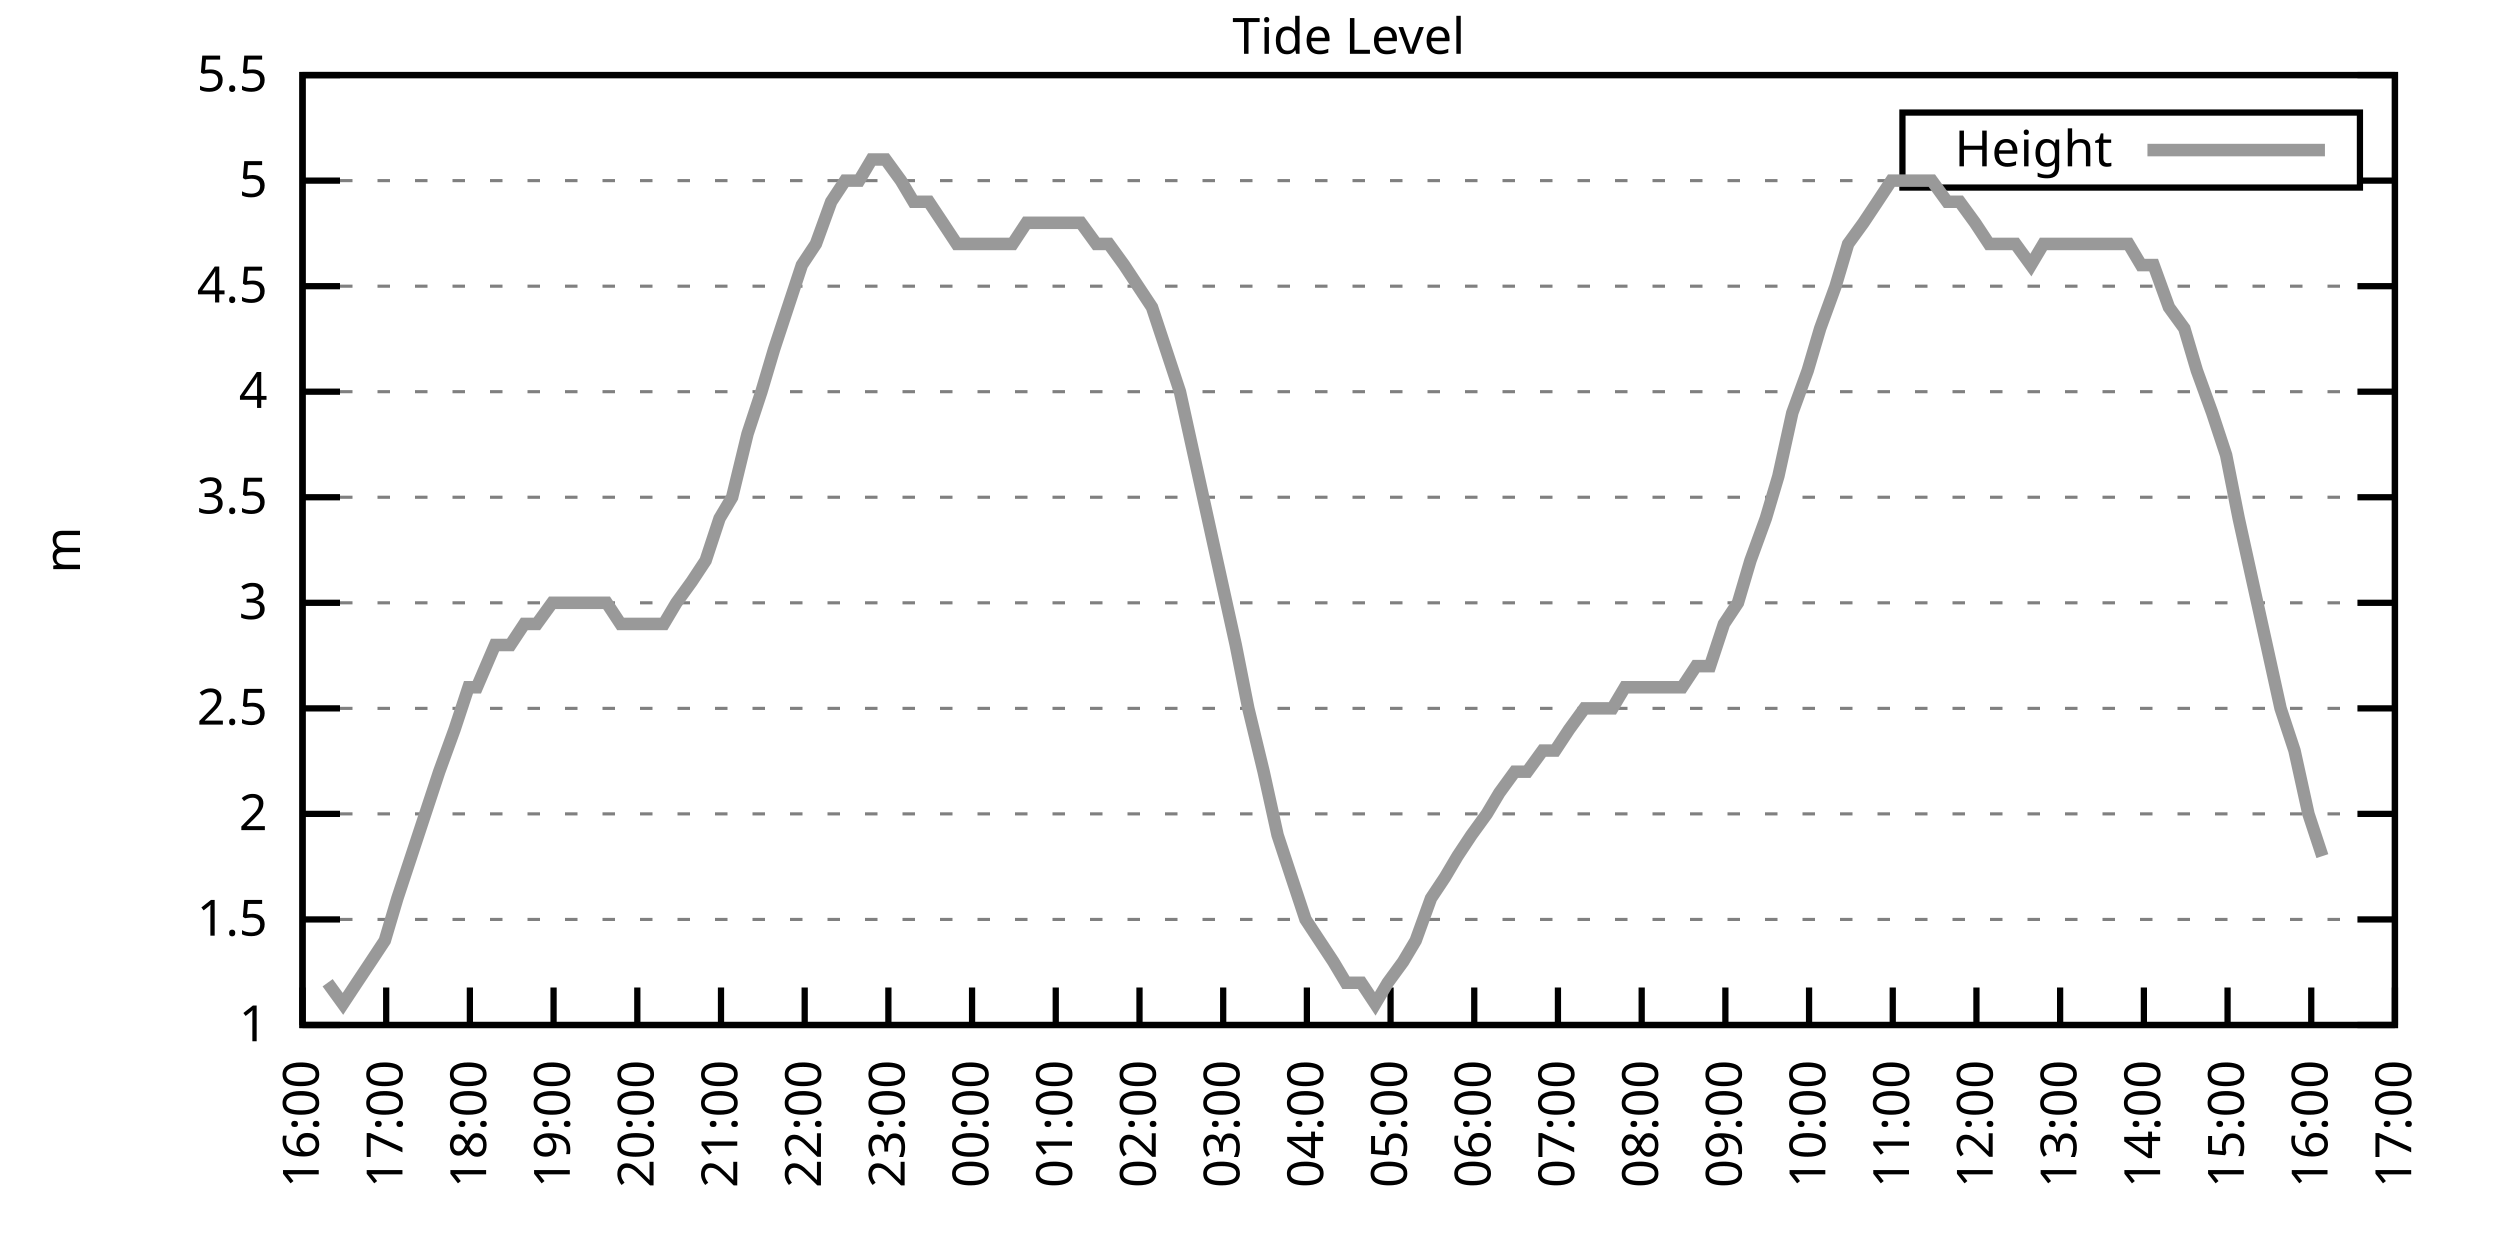
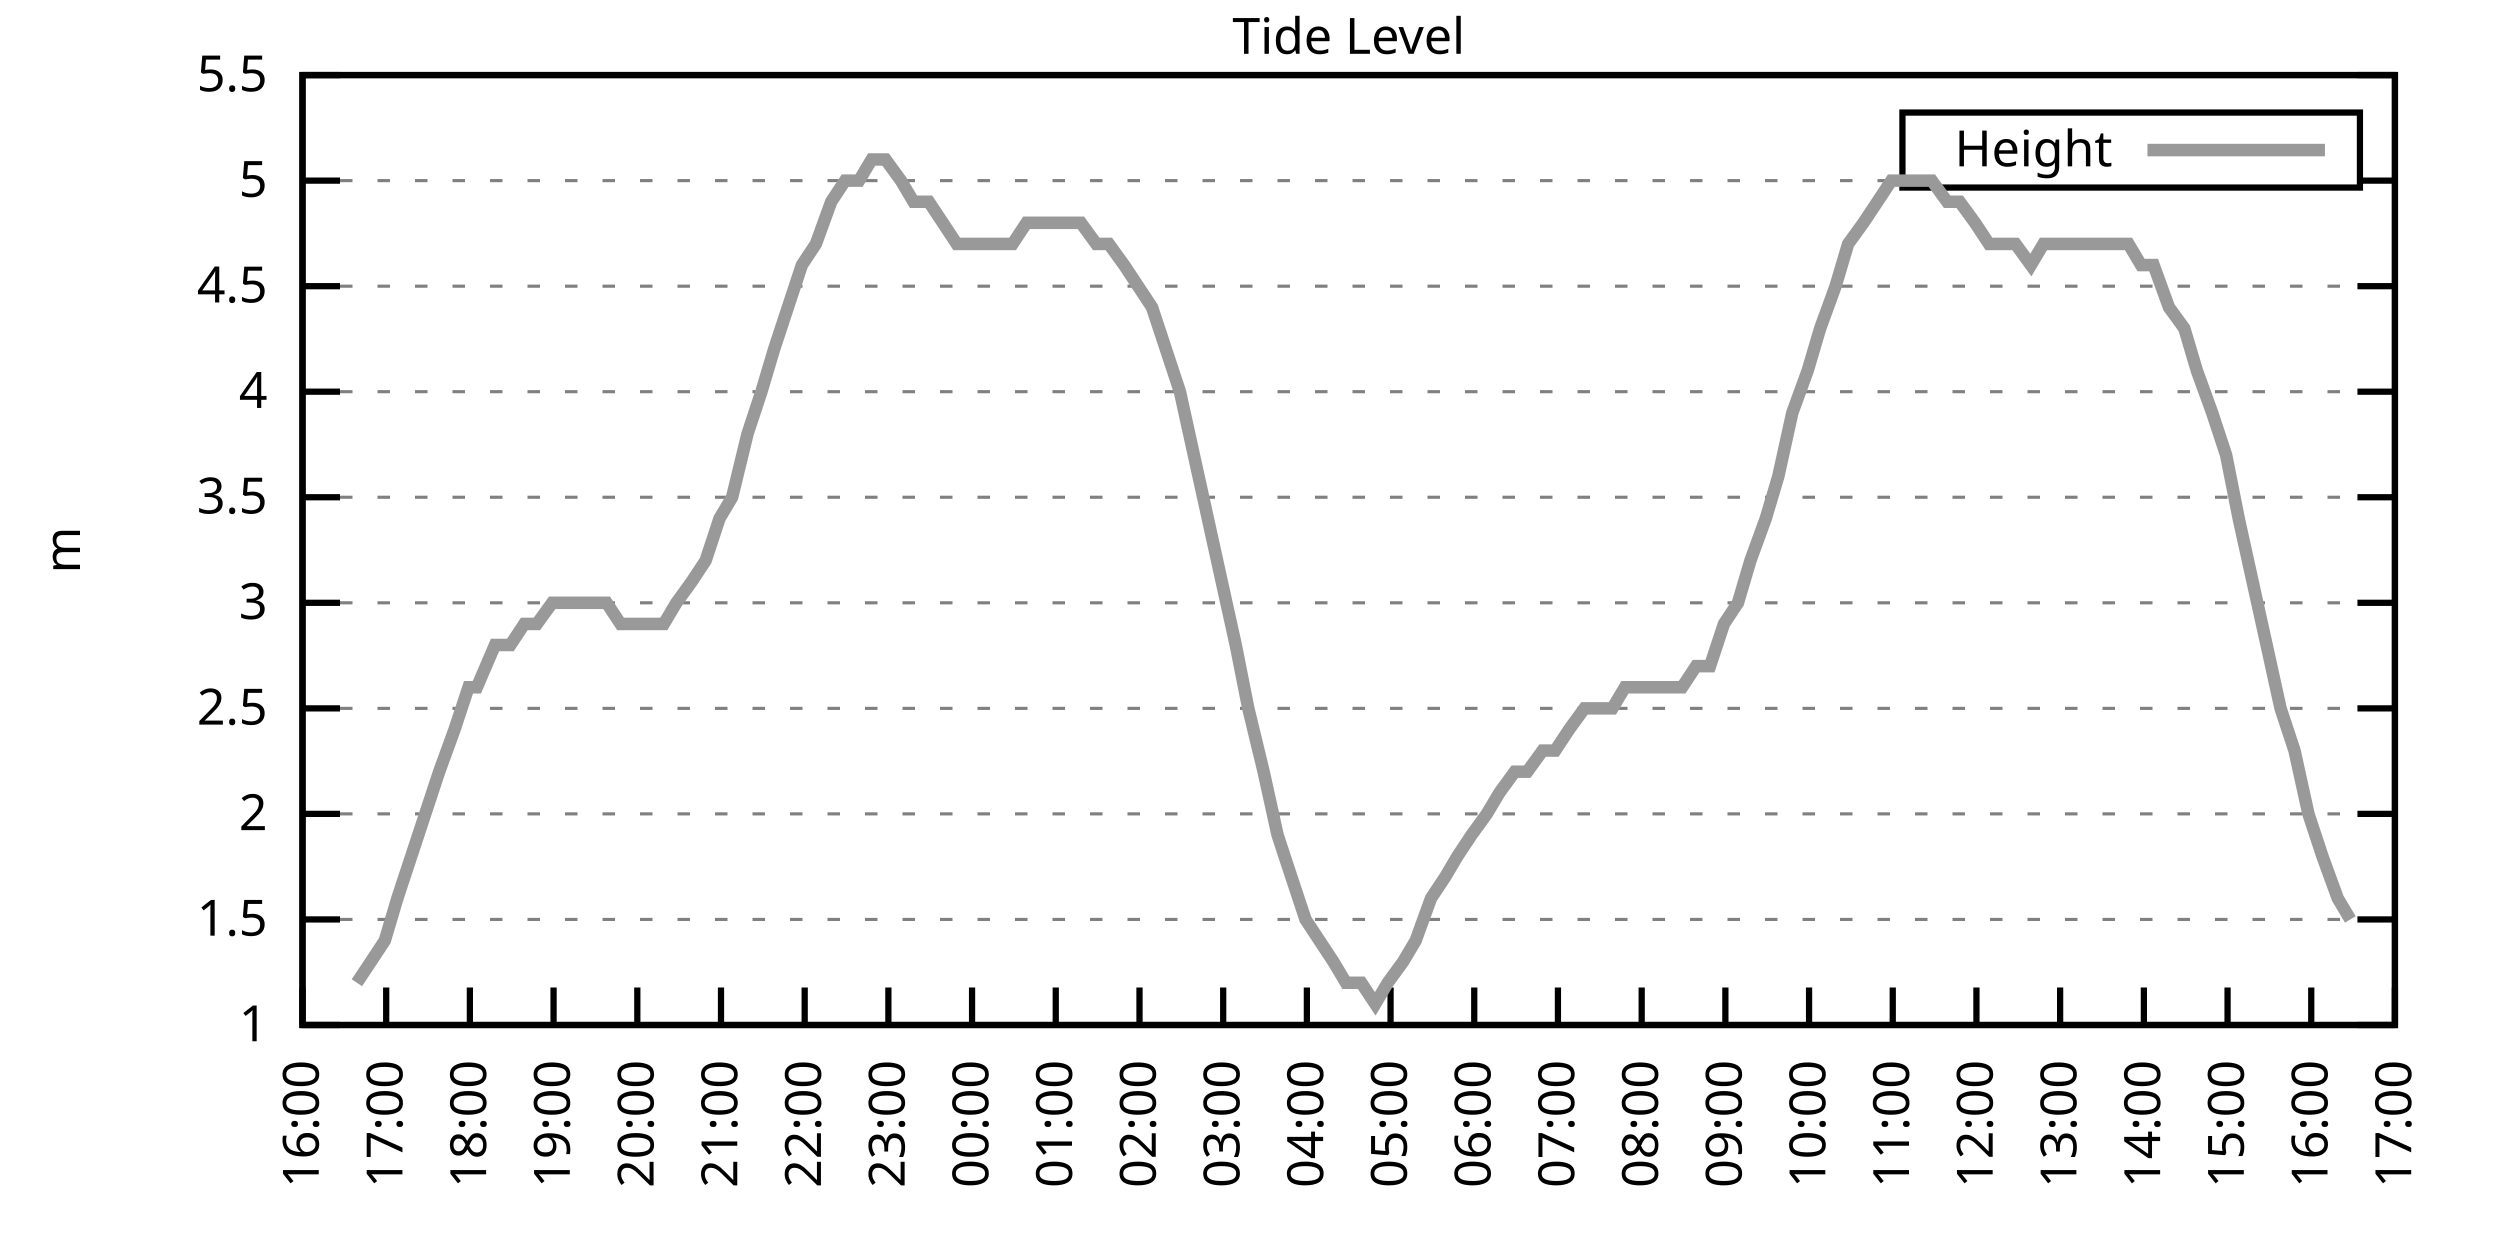
<svg xmlns="http://www.w3.org/2000/svg" xmlns:xlink="http://www.w3.org/1999/xlink" width="400" height="200" viewBox="0 0 400 200">
  <g id="gnuplot_canvas">
    <rect x="0" y="0" width="400" height="200" fill="none" />
    <defs>
      <circle id="gpDot" r="0.5" stroke-width="0.5" stroke="currentColor" />
      <path id="gpPt0" stroke-width="0.333" stroke="currentColor" d="M-1,0 h2 M0,-1 v2" />
      <path id="gpPt1" stroke-width="0.333" stroke="currentColor" d="M-1,-1 L1,1 M1,-1 L-1,1" />
      <path id="gpPt2" stroke-width="0.333" stroke="currentColor" d="M-1,0 L1,0 M0,-1 L0,1 M-1,-1 L1,1 M-1,1 L1,-1" />
      <rect id="gpPt3" stroke-width="0.333" stroke="currentColor" x="-1" y="-1" width="2" height="2" />
      <rect id="gpPt4" stroke-width="0.333" stroke="currentColor" fill="currentColor" x="-1" y="-1" width="2" height="2" />
      <circle id="gpPt5" stroke-width="0.333" stroke="currentColor" cx="0" cy="0" r="1" />
      <use xlink:href="#gpPt5" id="gpPt6" fill="currentColor" stroke="none" />
      <path id="gpPt7" stroke-width="0.333" stroke="currentColor" d="M0,-1.33 L-1.33,0.67 L1.33,0.67 z" />
      <use xlink:href="#gpPt7" id="gpPt8" fill="currentColor" stroke="none" />
      <use xlink:href="#gpPt7" id="gpPt9" stroke="currentColor" transform="rotate(180)" />
      <use xlink:href="#gpPt9" id="gpPt10" fill="currentColor" stroke="none" />
      <use xlink:href="#gpPt3" id="gpPt11" stroke="currentColor" transform="rotate(45)" />
      <use xlink:href="#gpPt11" id="gpPt12" fill="currentColor" stroke="none" />
      <path id="gpPt13" stroke-width="0.333" stroke="currentColor" d="M0,1.330 L1.265,0.411 L0.782,-1.067 L-0.782,-1.076 L-1.265,0.411 z" />
      <use xlink:href="#gpPt13" id="gpPt14" fill="currentColor" stroke="none" />
      <filter id="textbox" filterUnits="objectBoundingBox" x="0" y="0" height="1" width="1">
        <feFlood flood-color="white" flood-opacity="1" result="bgnd" />
        <feComposite in="SourceGraphic" in2="bgnd" operator="atop" />
      </filter>
      <filter id="greybox" filterUnits="objectBoundingBox" x="0" y="0" height="1" width="1">
        <feFlood flood-color="lightgrey" flood-opacity="1" result="grey" />
        <feComposite in="SourceGraphic" in2="grey" operator="atop" />
      </filter>
    </defs>
    <g fill="none" color="white" stroke="currentColor" stroke-width="1.00" stroke-linecap="butt" stroke-linejoin="miter">
</g>
    <g fill="none" color="black" stroke="currentColor" stroke-width="1.00" stroke-linecap="butt" stroke-linejoin="miter">
      <g stroke="none" shape-rendering="crispEdges">
        <polygon fill="rgb(255, 255, 255)" points="48.40,164.00 383.18,164.00 383.18,12.02 48.40,12.02 " />
      </g>
    </g>
    <g fill="none" color="black" stroke="currentColor" stroke-width="1.00" stroke-linecap="butt" stroke-linejoin="miter">
</g>
    <g fill="none" color="black" stroke="black" stroke-width="0.50" stroke-linecap="butt" stroke-linejoin="miter">
</g>
    <g fill="none" color="gray" stroke="currentColor" stroke-width="0.50" stroke-linecap="butt" stroke-linejoin="miter">
      <path stroke="gray" stroke-dasharray="2,4" class="gridline" d="M48.40,164.00 L383.19,164.00  " />
    </g>
    <g fill="none" color="gray" stroke="gray" stroke-width="1.00" stroke-linecap="butt" stroke-linejoin="miter">
</g>
    <g fill="none" color="black" stroke="currentColor" stroke-width="1.00" stroke-linecap="butt" stroke-linejoin="miter">
      <path stroke="black" d="M48.40,164.00 L54.40,164.00 M383.19,164.00 L377.19,164.00  " />
      <g transform="translate(42.80,166.60)" stroke="none" fill="black" font-family="Sans" font-size="8.00" text-anchor="end">
        <text>
          <tspan font-family="Sans"> 1</tspan>
        </text>
      </g>
    </g>
    <g fill="none" color="black" stroke="currentColor" stroke-width="1.00" stroke-linecap="butt" stroke-linejoin="miter">
</g>
    <g fill="none" color="black" stroke="black" stroke-width="0.50" stroke-linecap="butt" stroke-linejoin="miter">
</g>
    <g fill="none" color="gray" stroke="currentColor" stroke-width="0.50" stroke-linecap="butt" stroke-linejoin="miter">
      <path stroke="gray" stroke-dasharray="2,4" class="gridline" d="M48.40,147.11 L383.19,147.11  " />
    </g>
    <g fill="none" color="gray" stroke="gray" stroke-width="1.00" stroke-linecap="butt" stroke-linejoin="miter">
</g>
    <g fill="none" color="black" stroke="currentColor" stroke-width="1.00" stroke-linecap="butt" stroke-linejoin="miter">
      <path stroke="black" d="M48.40,147.11 L54.40,147.11 M383.19,147.11 L377.19,147.11  " />
      <g transform="translate(42.80,149.71)" stroke="none" fill="black" font-family="Sans" font-size="8.00" text-anchor="end">
        <text>
          <tspan font-family="Sans"> 1.5</tspan>
        </text>
      </g>
    </g>
    <g fill="none" color="black" stroke="currentColor" stroke-width="1.00" stroke-linecap="butt" stroke-linejoin="miter">
</g>
    <g fill="none" color="black" stroke="black" stroke-width="0.50" stroke-linecap="butt" stroke-linejoin="miter">
</g>
    <g fill="none" color="gray" stroke="currentColor" stroke-width="0.50" stroke-linecap="butt" stroke-linejoin="miter">
      <path stroke="gray" stroke-dasharray="2,4" class="gridline" d="M48.40,130.22 L383.19,130.22  " />
    </g>
    <g fill="none" color="gray" stroke="gray" stroke-width="1.00" stroke-linecap="butt" stroke-linejoin="miter">
</g>
    <g fill="none" color="black" stroke="currentColor" stroke-width="1.00" stroke-linecap="butt" stroke-linejoin="miter">
      <path stroke="black" d="M48.40,130.22 L54.40,130.22 M383.19,130.22 L377.19,130.22  " />
      <g transform="translate(42.80,132.82)" stroke="none" fill="black" font-family="Sans" font-size="8.00" text-anchor="end">
        <text>
          <tspan font-family="Sans"> 2</tspan>
        </text>
      </g>
    </g>
    <g fill="none" color="black" stroke="currentColor" stroke-width="1.00" stroke-linecap="butt" stroke-linejoin="miter">
</g>
    <g fill="none" color="black" stroke="black" stroke-width="0.50" stroke-linecap="butt" stroke-linejoin="miter">
</g>
    <g fill="none" color="gray" stroke="currentColor" stroke-width="0.50" stroke-linecap="butt" stroke-linejoin="miter">
      <path stroke="gray" stroke-dasharray="2,4" class="gridline" d="M48.40,113.34 L383.19,113.34  " />
    </g>
    <g fill="none" color="gray" stroke="gray" stroke-width="1.00" stroke-linecap="butt" stroke-linejoin="miter">
</g>
    <g fill="none" color="black" stroke="currentColor" stroke-width="1.00" stroke-linecap="butt" stroke-linejoin="miter">
      <path stroke="black" d="M48.40,113.34 L54.40,113.34 M383.19,113.34 L377.19,113.34  " />
      <g transform="translate(42.80,115.94)" stroke="none" fill="black" font-family="Sans" font-size="8.00" text-anchor="end">
        <text>
          <tspan font-family="Sans"> 2.5</tspan>
        </text>
      </g>
    </g>
    <g fill="none" color="black" stroke="currentColor" stroke-width="1.00" stroke-linecap="butt" stroke-linejoin="miter">
</g>
    <g fill="none" color="black" stroke="black" stroke-width="0.50" stroke-linecap="butt" stroke-linejoin="miter">
</g>
    <g fill="none" color="gray" stroke="currentColor" stroke-width="0.50" stroke-linecap="butt" stroke-linejoin="miter">
      <path stroke="gray" stroke-dasharray="2,4" class="gridline" d="M48.40,96.45 L383.19,96.45  " />
    </g>
    <g fill="none" color="gray" stroke="gray" stroke-width="1.00" stroke-linecap="butt" stroke-linejoin="miter">
</g>
    <g fill="none" color="black" stroke="currentColor" stroke-width="1.00" stroke-linecap="butt" stroke-linejoin="miter">
      <path stroke="black" d="M48.40,96.45 L54.40,96.45 M383.19,96.45 L377.19,96.45  " />
      <g transform="translate(42.80,99.05)" stroke="none" fill="black" font-family="Sans" font-size="8.00" text-anchor="end">
        <text>
          <tspan font-family="Sans"> 3</tspan>
        </text>
      </g>
    </g>
    <g fill="none" color="black" stroke="currentColor" stroke-width="1.00" stroke-linecap="butt" stroke-linejoin="miter">
</g>
    <g fill="none" color="black" stroke="black" stroke-width="0.50" stroke-linecap="butt" stroke-linejoin="miter">
</g>
    <g fill="none" color="gray" stroke="currentColor" stroke-width="0.50" stroke-linecap="butt" stroke-linejoin="miter">
      <path stroke="gray" stroke-dasharray="2,4" class="gridline" d="M48.40,79.56 L383.19,79.56  " />
    </g>
    <g fill="none" color="gray" stroke="gray" stroke-width="1.00" stroke-linecap="butt" stroke-linejoin="miter">
</g>
    <g fill="none" color="black" stroke="currentColor" stroke-width="1.00" stroke-linecap="butt" stroke-linejoin="miter">
      <path stroke="black" d="M48.40,79.56 L54.40,79.56 M383.19,79.56 L377.19,79.56  " />
      <g transform="translate(42.80,82.16)" stroke="none" fill="black" font-family="Sans" font-size="8.00" text-anchor="end">
        <text>
          <tspan font-family="Sans"> 3.5</tspan>
        </text>
      </g>
    </g>
    <g fill="none" color="black" stroke="currentColor" stroke-width="1.00" stroke-linecap="butt" stroke-linejoin="miter">
</g>
    <g fill="none" color="black" stroke="black" stroke-width="0.50" stroke-linecap="butt" stroke-linejoin="miter">
</g>
    <g fill="none" color="gray" stroke="currentColor" stroke-width="0.50" stroke-linecap="butt" stroke-linejoin="miter">
      <path stroke="gray" stroke-dasharray="2,4" class="gridline" d="M48.40,62.67 L383.19,62.67  " />
    </g>
    <g fill="none" color="gray" stroke="gray" stroke-width="1.00" stroke-linecap="butt" stroke-linejoin="miter">
</g>
    <g fill="none" color="black" stroke="currentColor" stroke-width="1.00" stroke-linecap="butt" stroke-linejoin="miter">
      <path stroke="black" d="M48.40,62.67 L54.40,62.67 M383.19,62.67 L377.19,62.67  " />
      <g transform="translate(42.80,65.27)" stroke="none" fill="black" font-family="Sans" font-size="8.00" text-anchor="end">
        <text>
          <tspan font-family="Sans"> 4</tspan>
        </text>
      </g>
    </g>
    <g fill="none" color="black" stroke="currentColor" stroke-width="1.00" stroke-linecap="butt" stroke-linejoin="miter">
</g>
    <g fill="none" color="black" stroke="black" stroke-width="0.50" stroke-linecap="butt" stroke-linejoin="miter">
</g>
    <g fill="none" color="gray" stroke="currentColor" stroke-width="0.50" stroke-linecap="butt" stroke-linejoin="miter">
      <path stroke="gray" stroke-dasharray="2,4" class="gridline" d="M48.40,45.79 L383.19,45.79  " />
    </g>
    <g fill="none" color="gray" stroke="gray" stroke-width="1.00" stroke-linecap="butt" stroke-linejoin="miter">
</g>
    <g fill="none" color="black" stroke="currentColor" stroke-width="1.00" stroke-linecap="butt" stroke-linejoin="miter">
      <path stroke="black" d="M48.40,45.79 L54.40,45.79 M383.19,45.79 L377.19,45.79  " />
      <g transform="translate(42.80,48.39)" stroke="none" fill="black" font-family="Sans" font-size="8.00" text-anchor="end">
        <text>
          <tspan font-family="Sans"> 4.5</tspan>
        </text>
      </g>
    </g>
    <g fill="none" color="black" stroke="currentColor" stroke-width="1.00" stroke-linecap="butt" stroke-linejoin="miter">
</g>
    <g fill="none" color="black" stroke="black" stroke-width="0.50" stroke-linecap="butt" stroke-linejoin="miter">
</g>
    <g fill="none" color="gray" stroke="currentColor" stroke-width="0.50" stroke-linecap="butt" stroke-linejoin="miter">
      <path stroke="gray" stroke-dasharray="2,4" class="gridline" d="M48.40,28.90 L304.39,28.90 M377.59,28.90 L383.19,28.90  " />
    </g>
    <g fill="none" color="gray" stroke="gray" stroke-width="1.00" stroke-linecap="butt" stroke-linejoin="miter">
</g>
    <g fill="none" color="black" stroke="currentColor" stroke-width="1.00" stroke-linecap="butt" stroke-linejoin="miter">
      <path stroke="black" d="M48.40,28.90 L54.40,28.90 M383.19,28.90 L377.19,28.90  " />
      <g transform="translate(42.80,31.50)" stroke="none" fill="black" font-family="Sans" font-size="8.00" text-anchor="end">
        <text>
          <tspan font-family="Sans"> 5</tspan>
        </text>
      </g>
    </g>
    <g fill="none" color="black" stroke="currentColor" stroke-width="1.00" stroke-linecap="butt" stroke-linejoin="miter">
</g>
    <g fill="none" color="black" stroke="black" stroke-width="0.50" stroke-linecap="butt" stroke-linejoin="miter">
</g>
    <g fill="none" color="gray" stroke="currentColor" stroke-width="0.50" stroke-linecap="butt" stroke-linejoin="miter">
      <path stroke="gray" stroke-dasharray="2,4" class="gridline" d="M48.40,12.01 L383.19,12.01  " />
    </g>
    <g fill="none" color="gray" stroke="gray" stroke-width="1.00" stroke-linecap="butt" stroke-linejoin="miter">
</g>
    <g fill="none" color="black" stroke="currentColor" stroke-width="1.00" stroke-linecap="butt" stroke-linejoin="miter">
      <path stroke="black" d="M48.40,12.01 L54.40,12.01 M383.19,12.01 L377.19,12.01  " />
      <g transform="translate(42.80,14.61)" stroke="none" fill="black" font-family="Sans" font-size="8.00" text-anchor="end">
        <text>
          <tspan font-family="Sans"> 5.5</tspan>
        </text>
      </g>
    </g>
    <g fill="none" color="black" stroke="currentColor" stroke-width="1.00" stroke-linecap="butt" stroke-linejoin="miter">
      <path stroke="black" d="M48.40,164.00 L48.40,158.00  " />
      <g transform="translate(51.00,169.60) rotate(270.00)" stroke="none" fill="black" font-family="Sans" font-size="8.00" text-anchor="end">
        <text>
          <tspan font-family="Sans">16:00</tspan>
        </text>
      </g>
    </g>
    <g fill="none" color="black" stroke="currentColor" stroke-width="1.00" stroke-linecap="butt" stroke-linejoin="miter">
      <path stroke="black" d="M61.79,164.00 L61.79,158.00  " />
      <g transform="translate(64.39,169.60) rotate(270.00)" stroke="none" fill="black" font-family="Sans" font-size="8.00" text-anchor="end">
        <text>
          <tspan font-family="Sans">17:00</tspan>
        </text>
      </g>
    </g>
    <g fill="none" color="black" stroke="currentColor" stroke-width="1.00" stroke-linecap="butt" stroke-linejoin="miter">
      <path stroke="black" d="M75.18,164.00 L75.18,158.00  " />
      <g transform="translate(77.78,169.60) rotate(270.00)" stroke="none" fill="black" font-family="Sans" font-size="8.00" text-anchor="end">
        <text>
          <tspan font-family="Sans">18:00</tspan>
        </text>
      </g>
    </g>
    <g fill="none" color="black" stroke="currentColor" stroke-width="1.00" stroke-linecap="butt" stroke-linejoin="miter">
      <path stroke="black" d="M88.57,164.00 L88.57,158.00  " />
      <g transform="translate(91.17,169.60) rotate(270.00)" stroke="none" fill="black" font-family="Sans" font-size="8.00" text-anchor="end">
        <text>
          <tspan font-family="Sans">19:00</tspan>
        </text>
      </g>
    </g>
    <g fill="none" color="black" stroke="currentColor" stroke-width="1.00" stroke-linecap="butt" stroke-linejoin="miter">
      <path stroke="black" d="M101.97,164.00 L101.97,158.00  " />
      <g transform="translate(104.57,169.60) rotate(270.00)" stroke="none" fill="black" font-family="Sans" font-size="8.00" text-anchor="end">
        <text>
          <tspan font-family="Sans">20:00</tspan>
        </text>
      </g>
    </g>
    <g fill="none" color="black" stroke="currentColor" stroke-width="1.00" stroke-linecap="butt" stroke-linejoin="miter">
      <path stroke="black" d="M115.36,164.00 L115.36,158.00  " />
      <g transform="translate(117.96,169.60) rotate(270.00)" stroke="none" fill="black" font-family="Sans" font-size="8.00" text-anchor="end">
        <text>
          <tspan font-family="Sans">21:00</tspan>
        </text>
      </g>
    </g>
    <g fill="none" color="black" stroke="currentColor" stroke-width="1.00" stroke-linecap="butt" stroke-linejoin="miter">
      <path stroke="black" d="M128.75,164.00 L128.75,158.00  " />
      <g transform="translate(131.35,169.60) rotate(270.00)" stroke="none" fill="black" font-family="Sans" font-size="8.00" text-anchor="end">
        <text>
          <tspan font-family="Sans">22:00</tspan>
        </text>
      </g>
    </g>
    <g fill="none" color="black" stroke="currentColor" stroke-width="1.00" stroke-linecap="butt" stroke-linejoin="miter">
      <path stroke="black" d="M142.14,164.00 L142.14,158.00  " />
      <g transform="translate(144.74,169.60) rotate(270.00)" stroke="none" fill="black" font-family="Sans" font-size="8.00" text-anchor="end">
        <text>
          <tspan font-family="Sans">23:00</tspan>
        </text>
      </g>
    </g>
    <g fill="none" color="black" stroke="currentColor" stroke-width="1.00" stroke-linecap="butt" stroke-linejoin="miter">
      <path stroke="black" d="M155.53,164.00 L155.53,158.00  " />
      <g transform="translate(158.13,169.60) rotate(270.00)" stroke="none" fill="black" font-family="Sans" font-size="8.00" text-anchor="end">
        <text>
          <tspan font-family="Sans">00:00</tspan>
        </text>
      </g>
    </g>
    <g fill="none" color="black" stroke="currentColor" stroke-width="1.00" stroke-linecap="butt" stroke-linejoin="miter">
      <path stroke="black" d="M168.92,164.00 L168.92,158.00  " />
      <g transform="translate(171.52,169.60) rotate(270.00)" stroke="none" fill="black" font-family="Sans" font-size="8.00" text-anchor="end">
        <text>
          <tspan font-family="Sans">01:00</tspan>
        </text>
      </g>
    </g>
    <g fill="none" color="black" stroke="currentColor" stroke-width="1.00" stroke-linecap="butt" stroke-linejoin="miter">
      <path stroke="black" d="M182.32,164.00 L182.32,158.00  " />
      <g transform="translate(184.92,169.60) rotate(270.00)" stroke="none" fill="black" font-family="Sans" font-size="8.00" text-anchor="end">
        <text>
          <tspan font-family="Sans">02:00</tspan>
        </text>
      </g>
    </g>
    <g fill="none" color="black" stroke="currentColor" stroke-width="1.00" stroke-linecap="butt" stroke-linejoin="miter">
      <path stroke="black" d="M195.71,164.00 L195.71,158.00  " />
      <g transform="translate(198.31,169.60) rotate(270.00)" stroke="none" fill="black" font-family="Sans" font-size="8.00" text-anchor="end">
        <text>
          <tspan font-family="Sans">03:00</tspan>
        </text>
      </g>
    </g>
    <g fill="none" color="black" stroke="currentColor" stroke-width="1.00" stroke-linecap="butt" stroke-linejoin="miter">
      <path stroke="black" d="M209.10,164.00 L209.10,158.00  " />
      <g transform="translate(211.70,169.60) rotate(270.00)" stroke="none" fill="black" font-family="Sans" font-size="8.00" text-anchor="end">
        <text>
          <tspan font-family="Sans">04:00</tspan>
        </text>
      </g>
    </g>
    <g fill="none" color="black" stroke="currentColor" stroke-width="1.00" stroke-linecap="butt" stroke-linejoin="miter">
      <path stroke="black" d="M222.49,164.00 L222.49,158.00  " />
      <g transform="translate(225.09,169.60) rotate(270.00)" stroke="none" fill="black" font-family="Sans" font-size="8.00" text-anchor="end">
        <text>
          <tspan font-family="Sans">05:00</tspan>
        </text>
      </g>
    </g>
    <g fill="none" color="black" stroke="currentColor" stroke-width="1.00" stroke-linecap="butt" stroke-linejoin="miter">
      <path stroke="black" d="M235.88,164.00 L235.88,158.00  " />
      <g transform="translate(238.48,169.60) rotate(270.00)" stroke="none" fill="black" font-family="Sans" font-size="8.00" text-anchor="end">
        <text>
          <tspan font-family="Sans">06:00</tspan>
        </text>
      </g>
    </g>
    <g fill="none" color="black" stroke="currentColor" stroke-width="1.00" stroke-linecap="butt" stroke-linejoin="miter">
      <path stroke="black" d="M249.27,164.00 L249.27,158.00  " />
      <g transform="translate(251.87,169.60) rotate(270.00)" stroke="none" fill="black" font-family="Sans" font-size="8.00" text-anchor="end">
        <text>
          <tspan font-family="Sans">07:00</tspan>
        </text>
      </g>
    </g>
    <g fill="none" color="black" stroke="currentColor" stroke-width="1.00" stroke-linecap="butt" stroke-linejoin="miter">
      <path stroke="black" d="M262.67,164.00 L262.67,158.00  " />
      <g transform="translate(265.27,169.60) rotate(270.00)" stroke="none" fill="black" font-family="Sans" font-size="8.00" text-anchor="end">
        <text>
          <tspan font-family="Sans">08:00</tspan>
        </text>
      </g>
    </g>
    <g fill="none" color="black" stroke="currentColor" stroke-width="1.00" stroke-linecap="butt" stroke-linejoin="miter">
      <path stroke="black" d="M276.06,164.00 L276.06,158.00  " />
      <g transform="translate(278.66,169.60) rotate(270.00)" stroke="none" fill="black" font-family="Sans" font-size="8.00" text-anchor="end">
        <text>
          <tspan font-family="Sans">09:00</tspan>
        </text>
      </g>
    </g>
    <g fill="none" color="black" stroke="currentColor" stroke-width="1.00" stroke-linecap="butt" stroke-linejoin="miter">
      <path stroke="black" d="M289.45,164.00 L289.45,158.00  " />
      <g transform="translate(292.05,169.60) rotate(270.00)" stroke="none" fill="black" font-family="Sans" font-size="8.00" text-anchor="end">
        <text>
          <tspan font-family="Sans">10:00</tspan>
        </text>
      </g>
    </g>
    <g fill="none" color="black" stroke="currentColor" stroke-width="1.00" stroke-linecap="butt" stroke-linejoin="miter">
      <path stroke="black" d="M302.84,164.00 L302.84,158.00  " />
      <g transform="translate(305.44,169.60) rotate(270.00)" stroke="none" fill="black" font-family="Sans" font-size="8.00" text-anchor="end">
        <text>
          <tspan font-family="Sans">11:00</tspan>
        </text>
      </g>
    </g>
    <g fill="none" color="black" stroke="currentColor" stroke-width="1.00" stroke-linecap="butt" stroke-linejoin="miter">
      <path stroke="black" d="M316.23,164.00 L316.23,158.00  " />
      <g transform="translate(318.83,169.60) rotate(270.00)" stroke="none" fill="black" font-family="Sans" font-size="8.00" text-anchor="end">
        <text>
          <tspan font-family="Sans">12:00</tspan>
        </text>
      </g>
    </g>
    <g fill="none" color="black" stroke="currentColor" stroke-width="1.00" stroke-linecap="butt" stroke-linejoin="miter">
      <path stroke="black" d="M329.62,164.00 L329.62,158.00  " />
      <g transform="translate(332.22,169.60) rotate(270.00)" stroke="none" fill="black" font-family="Sans" font-size="8.00" text-anchor="end">
        <text>
          <tspan font-family="Sans">13:00</tspan>
        </text>
      </g>
    </g>
    <g fill="none" color="black" stroke="currentColor" stroke-width="1.00" stroke-linecap="butt" stroke-linejoin="miter">
      <path stroke="black" d="M343.02,164.00 L343.02,158.00  " />
      <g transform="translate(345.62,169.60) rotate(270.00)" stroke="none" fill="black" font-family="Sans" font-size="8.00" text-anchor="end">
        <text>
          <tspan font-family="Sans">14:00</tspan>
        </text>
      </g>
    </g>
    <g fill="none" color="black" stroke="currentColor" stroke-width="1.00" stroke-linecap="butt" stroke-linejoin="miter">
      <path stroke="black" d="M356.41,164.00 L356.41,158.00  " />
      <g transform="translate(359.01,169.60) rotate(270.00)" stroke="none" fill="black" font-family="Sans" font-size="8.00" text-anchor="end">
        <text>
          <tspan font-family="Sans">15:00</tspan>
        </text>
      </g>
    </g>
    <g fill="none" color="black" stroke="currentColor" stroke-width="1.00" stroke-linecap="butt" stroke-linejoin="miter">
      <path stroke="black" d="M369.80,164.00 L369.80,158.00  " />
      <g transform="translate(372.40,169.60) rotate(270.00)" stroke="none" fill="black" font-family="Sans" font-size="8.00" text-anchor="end">
        <text>
          <tspan font-family="Sans">16:00</tspan>
        </text>
      </g>
    </g>
    <g fill="none" color="black" stroke="currentColor" stroke-width="1.00" stroke-linecap="butt" stroke-linejoin="miter">
      <path stroke="black" d="M383.19,164.00 L383.19,158.00  " />
      <g transform="translate(385.79,169.60) rotate(270.00)" stroke="none" fill="black" font-family="Sans" font-size="8.00" text-anchor="end">
        <text>
          <tspan font-family="Sans">17:00</tspan>
        </text>
      </g>
    </g>
    <g fill="none" color="black" stroke="currentColor" stroke-width="1.00" stroke-linecap="butt" stroke-linejoin="miter">
</g>
    <g fill="none" color="black" stroke="currentColor" stroke-width="1.00" stroke-linecap="butt" stroke-linejoin="miter">
      <path stroke="black" d="M48.40,12.01 L48.40,164.00 L383.19,164.00 L383.19,12.01 L48.40,12.01 Z  " />
    </g>
    <g fill="none" color="black" stroke="currentColor" stroke-width="1.00" stroke-linecap="butt" stroke-linejoin="miter">
</g>
    <g fill="none" color="black" stroke="currentColor" stroke-width="1.00" stroke-linecap="butt" stroke-linejoin="miter">
      <path stroke="black" d="M304.39,30.01 L304.39,18.01 L377.59,18.01 L377.59,30.01 L304.39,30.01 Z  " />
    </g>
    <g id="Tide_level_plot_1">
      <g fill="none" color="white" stroke="black" stroke-width="2.00" stroke-linecap="butt" stroke-linejoin="miter">
</g>
      <g fill="none" color="black" stroke="currentColor" stroke-width="2.00" stroke-linecap="butt" stroke-linejoin="miter">
        <g transform="translate(337.99,26.61)" stroke="none" fill="black" font-family="Sans" font-size="8.00" text-anchor="end">
          <text>
            <tspan font-family="Sans">Height</tspan>
          </text>
        </g>
      </g>
      <g fill="none" color="black" stroke="currentColor" stroke-width="2.00" stroke-linecap="butt" stroke-linejoin="miter">
-         <path stroke="rgb(153, 153, 153)" d="M343.59,24.01 L371.99,24.01 M52.42,157.24 L54.87,160.62 L57.10,157.24 L59.34,153.87 L61.57,150.49 L63.58,143.73   L65.81,136.98 L68.04,130.22 L70.27,123.47 L72.73,116.71 L74.96,109.96 L76.30,109.96 L79.20,103.20 L81.66,103.20   L83.89,99.83 L85.90,99.83 L88.35,96.45 L90.58,96.45 L92.59,96.45 L95.05,96.45 L97.06,96.45 L99.29,99.83   L101.52,99.83 L103.98,99.83 L106.21,99.83 L108.22,96.45 L110.67,93.07 L112.90,89.69 L115.13,82.94 L117.14,79.56   L119.60,69.43 L121.83,62.67 L123.84,55.92 L126.07,49.16 L128.30,42.41 L130.54,39.03 L132.99,32.28 L135.22,28.90   L137.45,28.90 L139.46,25.52 L141.69,25.52 L144.15,28.90 L146.16,32.28 L148.61,32.28 L150.85,35.65 L153.08,39.03   L155.31,39.03 L157.54,39.03 L159.77,39.03 L162.01,39.03 L164.24,35.65 L166.47,35.65 L168.48,35.65 L170.71,35.65   L172.94,35.65 L175.40,39.03 L177.41,39.03 L179.86,42.41 L182.09,45.79 L184.32,49.16 L186.56,55.92 L188.79,62.67   L191.02,72.81 L193.25,82.94 L195.48,93.07 L197.72,103.20 L199.73,113.34 L202.18,123.47 L204.41,133.60 L206.64,140.36   L208.88,147.11 L211.11,150.49 L213.34,153.87 L215.35,157.24 L217.80,157.24 L220.04,160.62 L222.04,157.24 L224.50,153.87   L226.51,150.49 L228.96,143.73 L231.20,140.36 L233.20,136.98 L235.44,133.60 L237.89,130.22 L239.90,126.85 L242.36,123.47   L244.36,123.47 L246.82,120.09 L248.83,120.09 L251.06,116.71 L253.51,113.34 L255.52,113.34 L257.98,113.34 L259.99,109.96   L262.44,109.96 L264.67,109.96 L266.68,109.96 L269.14,109.96 L271.37,106.58 L273.60,106.58 L275.83,99.83 L278.07,96.45   L280.07,89.69 L282.53,82.94 L284.54,76.18 L286.77,66.05 L289.23,59.30 L291.23,52.54 L293.69,45.79 L295.70,39.03   L298.15,35.65 L300.39,32.28 L302.62,28.90 L304.63,28.90 L307.08,28.90 L309.09,28.90 L311.54,32.28 L313.55,32.28   L316.01,35.65 L318.24,39.03 L320.25,39.03 L322.48,39.03 L324.94,42.41 L326.95,39.03 L329.40,39.03 L331.63,39.03   L333.86,39.03 L336.10,39.03 L338.10,39.03 L340.56,39.03 L342.57,42.41 L344.58,42.41 L347.03,49.16 L349.49,52.54   L351.50,59.30 L353.95,66.05 L356.18,72.81 L358.19,82.94 L360.42,93.07 L362.66,103.20 L364.89,113.34 L367.12,120.09   L369.35,130.22 L371.58,136.98  " />
+         <path stroke="rgb(153, 153, 153)" d="M343.59,24.01 L371.99,24.01 M57.10,157.24 L59.34,153.87 L61.57,150.49 L63.58,143.73 L65.81,136.98 L68.04,130.22   L70.27,123.47 L72.73,116.71 L74.96,109.96 L76.30,109.96 L79.20,103.20 L81.66,103.20 L83.89,99.83 L85.90,99.83   L88.35,96.45 L90.58,96.45 L92.59,96.45 L95.05,96.45 L97.06,96.45 L99.29,99.83 L101.52,99.83 L103.98,99.83   L106.21,99.83 L108.22,96.45 L110.67,93.07 L112.90,89.69 L115.13,82.94 L117.14,79.56 L119.60,69.43 L121.83,62.67   L123.84,55.92 L126.07,49.16 L128.30,42.41 L130.54,39.03 L132.99,32.28 L135.22,28.90 L137.45,28.90 L139.46,25.52   L141.69,25.52 L144.15,28.90 L146.16,32.28 L148.61,32.28 L150.85,35.65 L153.08,39.03 L155.31,39.03 L157.54,39.03   L159.77,39.03 L162.01,39.03 L164.24,35.65 L166.47,35.65 L168.48,35.65 L170.71,35.65 L172.94,35.65 L175.40,39.03   L177.41,39.03 L179.86,42.41 L182.09,45.79 L184.32,49.16 L186.56,55.92 L188.79,62.67 L191.02,72.81 L193.25,82.94   L195.48,93.07 L197.72,103.20 L199.73,113.34 L202.18,123.47 L204.41,133.60 L206.64,140.36 L208.88,147.11 L211.11,150.49   L213.34,153.87 L215.35,157.24 L217.80,157.24 L220.04,160.62 L222.04,157.24 L224.50,153.87 L226.51,150.49 L228.96,143.73   L231.20,140.36 L233.20,136.98 L235.44,133.60 L237.89,130.22 L239.90,126.85 L242.36,123.47 L244.36,123.47 L246.82,120.09   L248.83,120.09 L251.06,116.71 L253.51,113.34 L255.52,113.34 L257.98,113.34 L259.99,109.96 L262.44,109.96 L264.67,109.96   L266.68,109.96 L269.14,109.96 L271.37,106.58 L273.60,106.58 L275.83,99.83 L278.07,96.45 L280.07,89.69 L282.53,82.94   L284.54,76.18 L286.77,66.05 L289.23,59.30 L291.23,52.54 L293.69,45.79 L295.70,39.03 L298.15,35.65 L300.39,32.28   L302.62,28.90 L304.63,28.90 L307.08,28.90 L309.09,28.90 L311.54,32.28 L313.55,32.28 L316.01,35.65 L318.24,39.03   L320.25,39.03 L322.48,39.03 L324.94,42.41 L326.95,39.03 L329.40,39.03 L331.63,39.03 L333.86,39.03 L336.10,39.03   L338.10,39.03 L340.56,39.03 L342.57,42.41 L344.58,42.41 L347.03,49.16 L349.49,52.54 L351.50,59.30 L353.95,66.05   L356.18,72.81 L358.19,82.94 L360.42,93.07 L362.66,103.20 L364.89,113.34 L367.12,120.09 L369.35,130.22 L371.58,136.98   L374.04,143.73 L376.05,147.11  " />
      </g>
    </g>
    <g fill="none" color="black" stroke="currentColor" stroke-width="2.00" stroke-linecap="butt" stroke-linejoin="miter">
</g>
    <g fill="none" color="black" stroke="black" stroke-width="1.00" stroke-linecap="butt" stroke-linejoin="miter">
</g>
    <g fill="none" color="black" stroke="currentColor" stroke-width="1.00" stroke-linecap="butt" stroke-linejoin="miter">
      <path stroke="black" d="M48.40,12.01 L48.40,164.00 L383.19,164.00 L383.19,12.01 L48.40,12.01 Z  " />
      <g transform="translate(12.80,88.01) rotate(270.00)" stroke="none" fill="black" font-family="Sans" font-size="8.00" text-anchor="middle">
        <text>
          <tspan font-family="Sans">m</tspan>
        </text>
      </g>
    </g>
    <g fill="none" color="black" stroke="currentColor" stroke-width="1.00" stroke-linecap="butt" stroke-linejoin="miter">
</g>
    <g fill="none" color="black" stroke="currentColor" stroke-width="1.00" stroke-linecap="butt" stroke-linejoin="miter">
      <g transform="translate(215.79,8.61)" stroke="none" fill="black" font-family="Sans" font-size="8.00" text-anchor="middle">
        <text>
          <tspan font-family="Sans">Tide Level</tspan>
        </text>
      </g>
    </g>
    <g fill="none" color="black" stroke="currentColor" stroke-width="1.00" stroke-linecap="butt" stroke-linejoin="miter">
</g>
  </g>
</svg>
